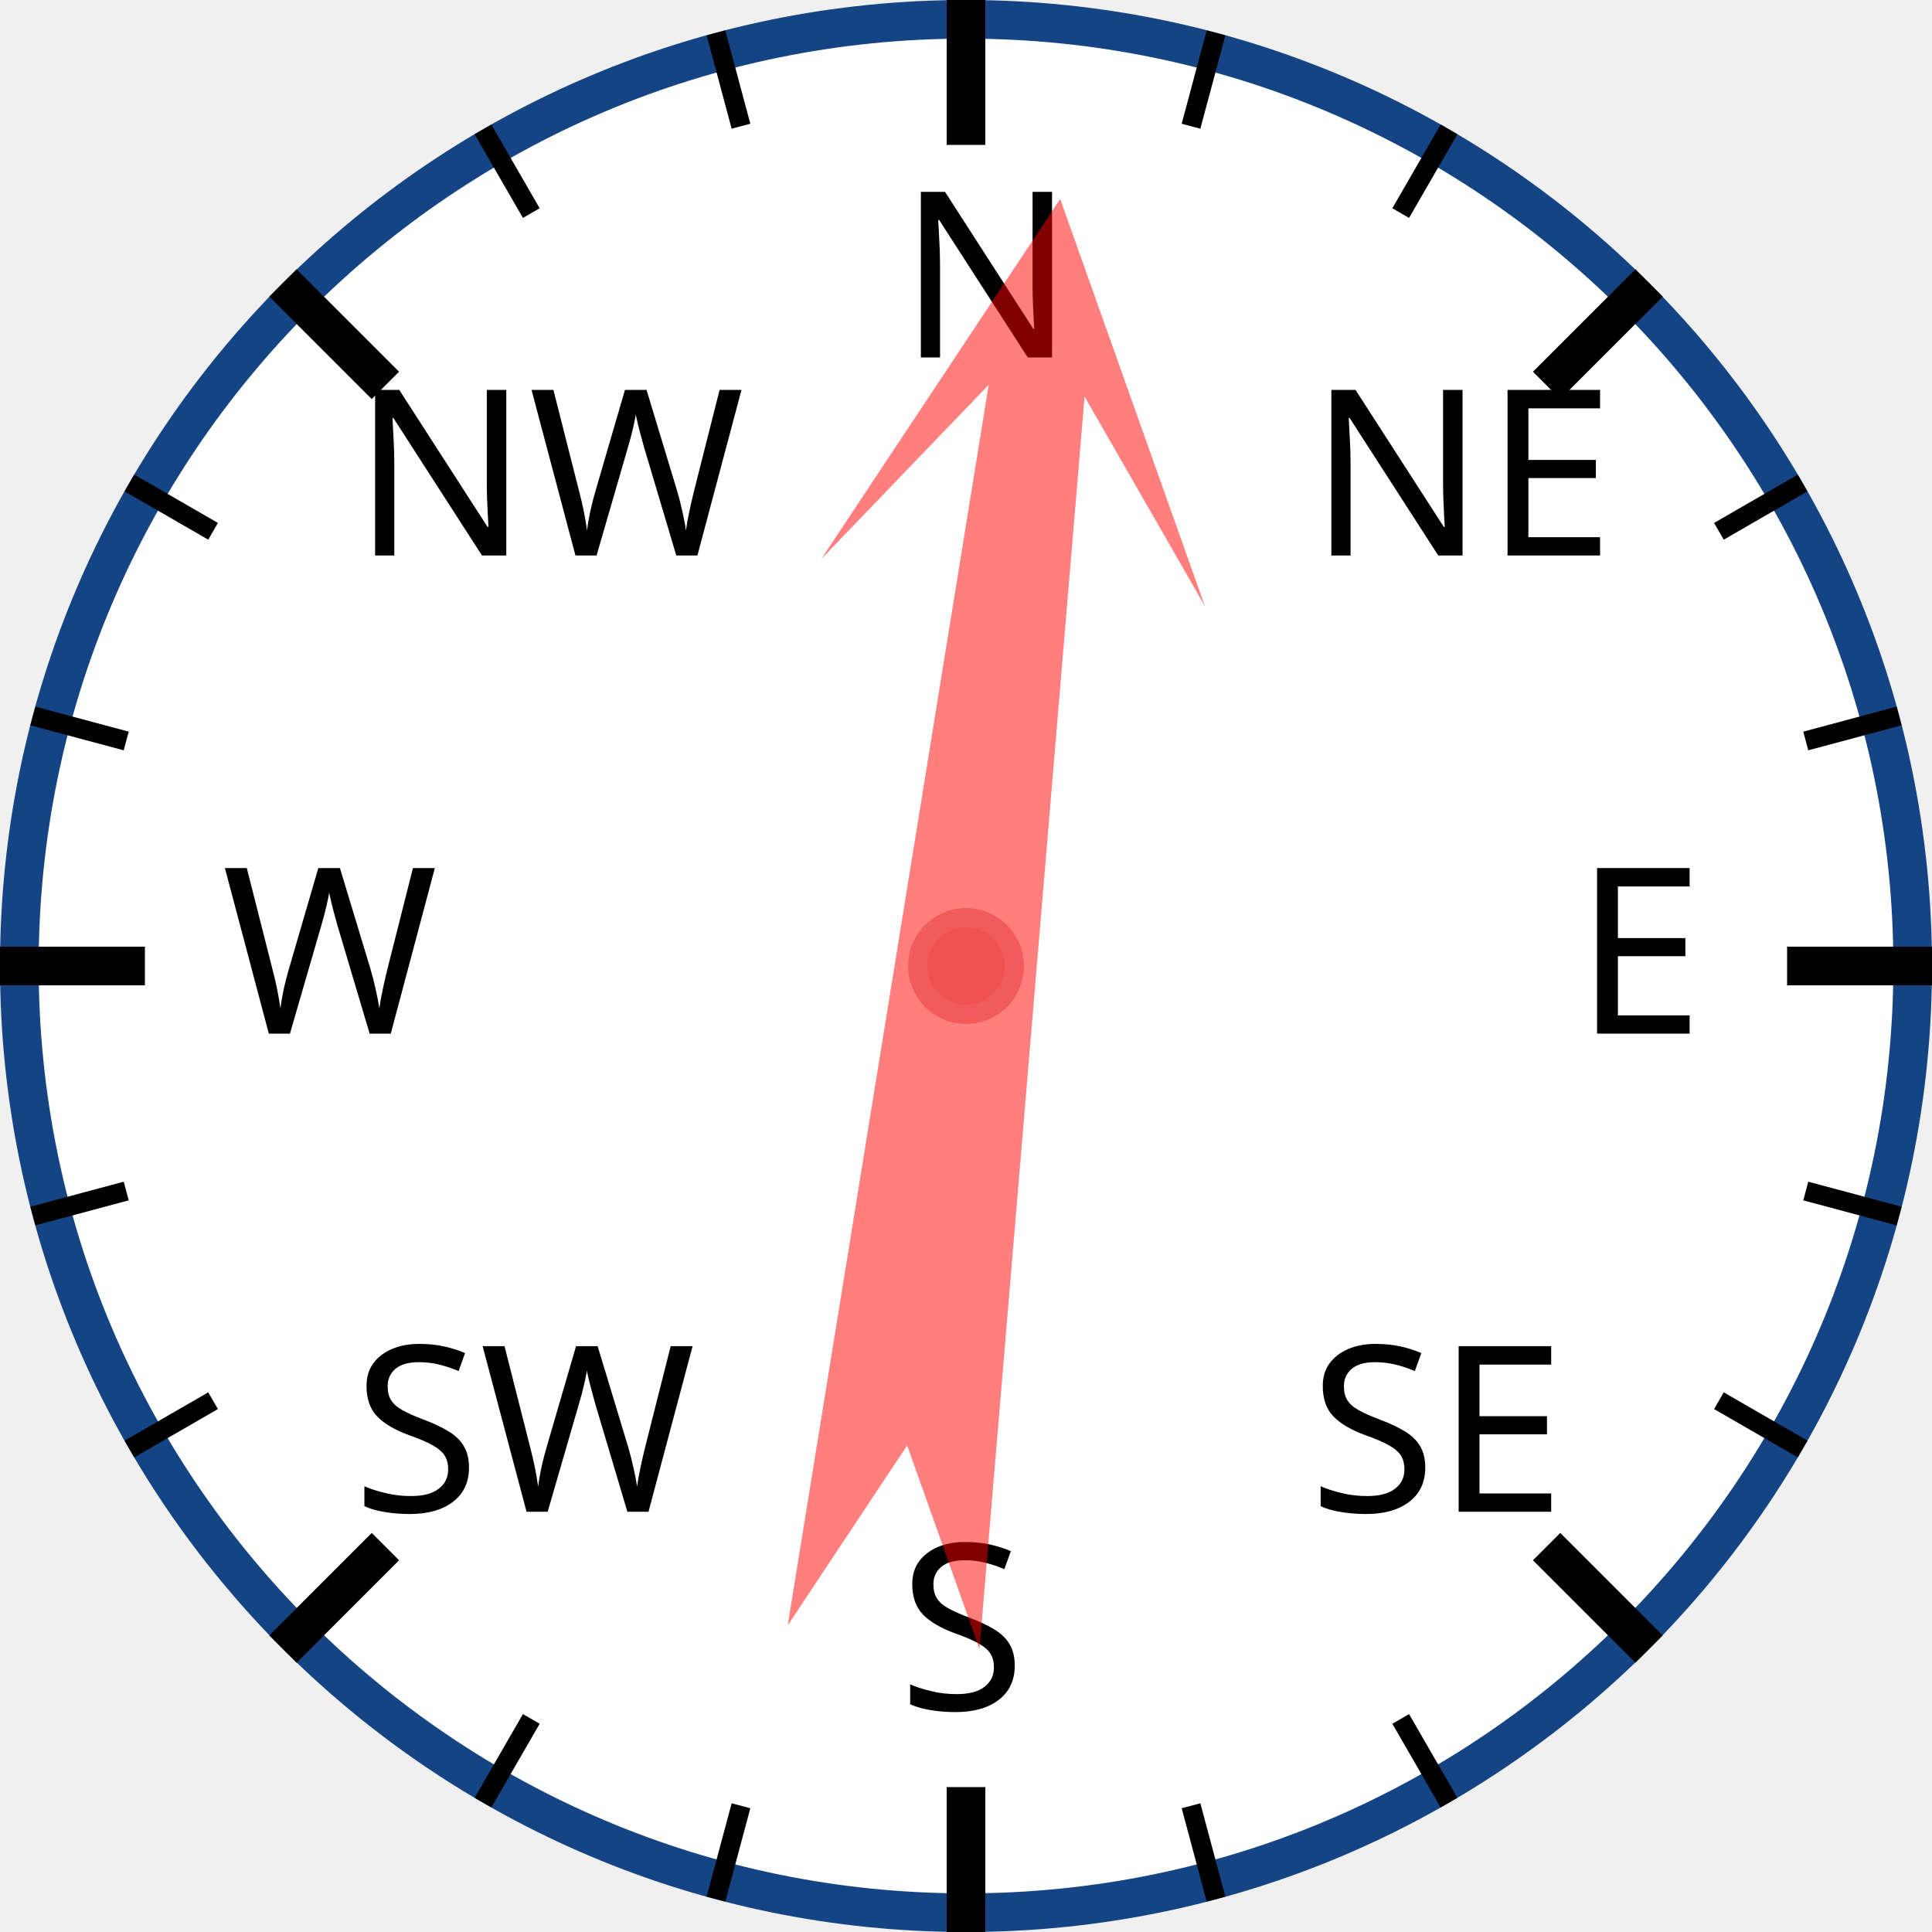
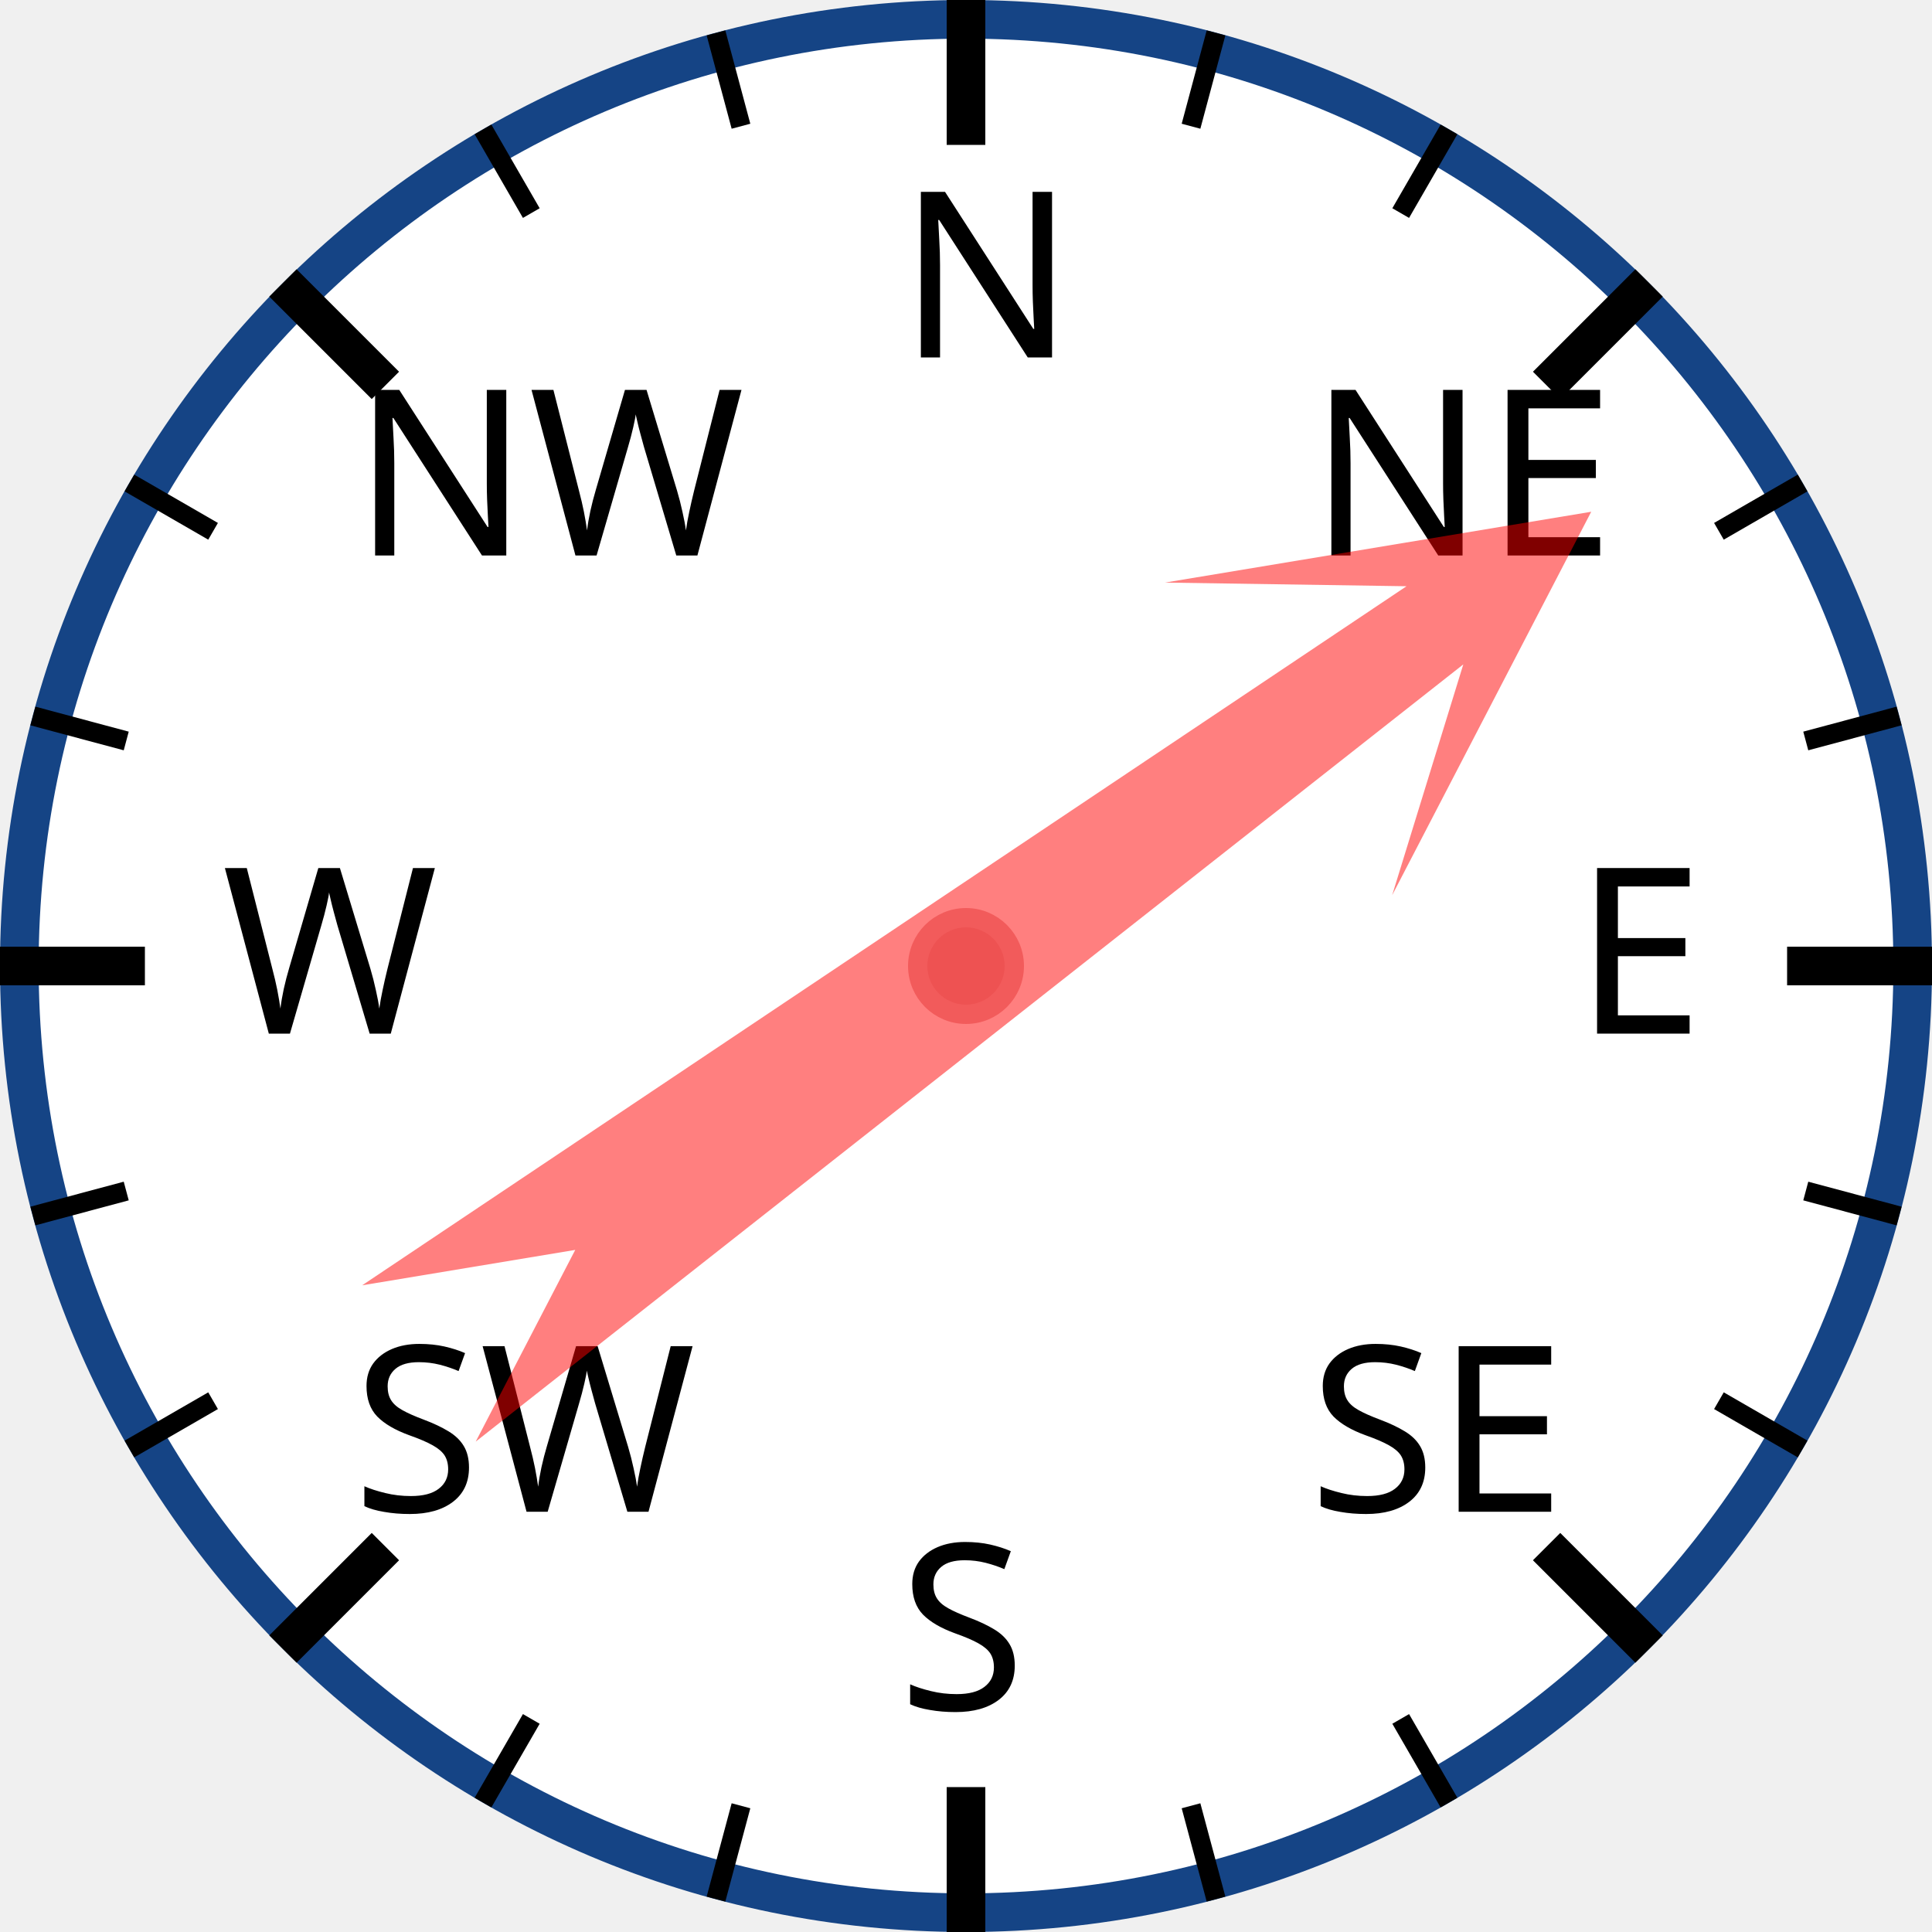
<svg xmlns="http://www.w3.org/2000/svg" width="120px" height="120px" viewBox="0 0 200 200">
  <circle cx="100" cy="100" r="98" style="fill: white; stroke: #154485; stroke-width: 4;" />
  <text x="93.0" y="37.0" style="font-family: sans-serif; font-size: 18pt;">N</text>
  <line x1="100.0" y1="0.0" x2="100.0" y2="15.0" style="stroke: black; stroke-width: 4;" />
  <line x1="74.118" y1="3.407" x2="76.706" y2="13.067" style="stroke: black; stroke-width: 2;" />
  <line x1="50" y1="13.397" x2="55" y2="22.058" style="stroke: black; stroke-width: 2;" />
  <text x="36.503" y="57.503" style="font-family: sans-serif; font-size: 18pt;">NW</text>
  <line x1="29.289" y1="29.289" x2="39.896" y2="39.896" style="stroke: black; stroke-width: 4;" />
  <line x1="13.397" y1="50" x2="22.058" y2="55" style="stroke: black; stroke-width: 2;" />
  <line x1="3.407" y1="74.118" x2="13.067" y2="76.706" style="stroke: black; stroke-width: 2;" />
  <text x="23.0" y="107.0" style="font-family: sans-serif; font-size: 18pt;">W</text>
  <line x1="0.0" y1="100.0" x2="15.0" y2="100.0" style="stroke: black; stroke-width: 4;" />
  <line x1="3.407" y1="125.882" x2="13.067" y2="123.294" style="stroke: black; stroke-width: 2;" />
  <line x1="13.397" y1="150" x2="22.058" y2="145" style="stroke: black; stroke-width: 2;" />
  <text x="36.503" y="156.497" style="font-family: sans-serif; font-size: 18pt;">SW</text>
  <line x1="29.289" y1="170.711" x2="39.896" y2="160.104" style="stroke: black; stroke-width: 4;" />
  <line x1="50" y1="186.603" x2="55" y2="177.942" style="stroke: black; stroke-width: 2;" />
  <line x1="74.118" y1="196.593" x2="76.706" y2="186.933" style="stroke: black; stroke-width: 2;" />
  <text x="93" y="177.0" style="font-family: sans-serif; font-size: 18pt;">S</text>
  <line x1="100" y1="200.0" x2="100" y2="185.0" style="stroke: black; stroke-width: 4;" />
  <line x1="125.882" y1="196.593" x2="123.294" y2="186.933" style="stroke: black; stroke-width: 2;" />
  <line x1="150.0" y1="186.603" x2="145.0" y2="177.942" style="stroke: black; stroke-width: 2;" />
  <text x="135.497" y="156.497" style="font-family: sans-serif; font-size: 18pt;">SE</text>
  <line x1="170.711" y1="170.711" x2="160.104" y2="160.104" style="stroke: black; stroke-width: 4;" />
  <line x1="186.603" y1="150" x2="177.942" y2="145" style="stroke: black; stroke-width: 2;" />
  <line x1="196.593" y1="125.882" x2="186.933" y2="123.294" style="stroke: black; stroke-width: 2;" />
  <text x="163.0" y="107" style="font-family: sans-serif; font-size: 18pt;">E</text>
  <line x1="200.0" y1="100" x2="185.0" y2="100" style="stroke: black; stroke-width: 4;" />
  <line x1="196.593" y1="74.118" x2="186.933" y2="76.706" style="stroke: black; stroke-width: 2;" />
  <line x1="186.603" y1="50" x2="177.942" y2="55" style="stroke: black; stroke-width: 2;" />
  <text x="135.497" y="57.503" style="font-family: sans-serif; font-size: 18pt;">NE</text>
  <line x1="170.711" y1="29.289" x2="160.104" y2="39.896" style="stroke: black; stroke-width: 4;" />
  <line x1="150" y1="13.397" x2="145" y2="22.058" style="stroke: black; stroke-width: 2;" />
  <line x1="125.882" y1="3.407" x2="123.294" y2="13.067" style="stroke: black; stroke-width: 2;" />
-   <polygon points="100 20 120 60 105 40 110 170 100 150 90 170 95 40 80 60" style="fill: red; fill-opacity: 0.5;" transform="rotate(7,100,100)" />
+   <polygon points="100 20 120 60 105 40 110 170 100 150 90 170 95 40 80 60" style="fill: red; fill-opacity: 0.5;" transform="rotate(54,100,100)" />
  <circle cx="100" cy="100" r="5" style="fill: #EE5252; stroke: #F25B5B; stroke-width: 2;" />
</svg>
